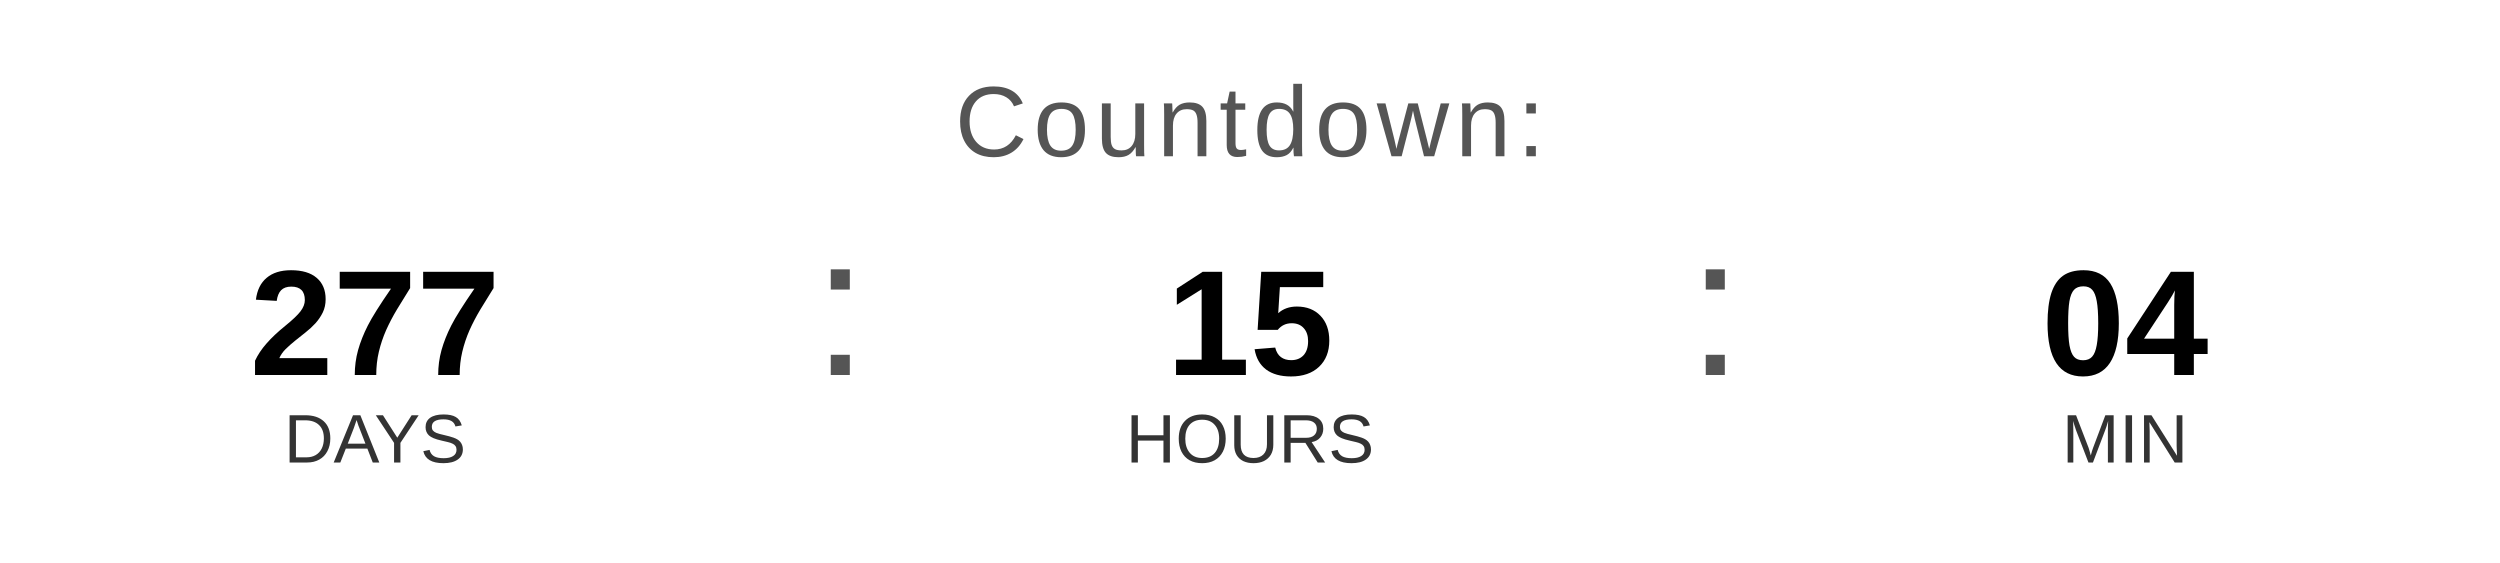
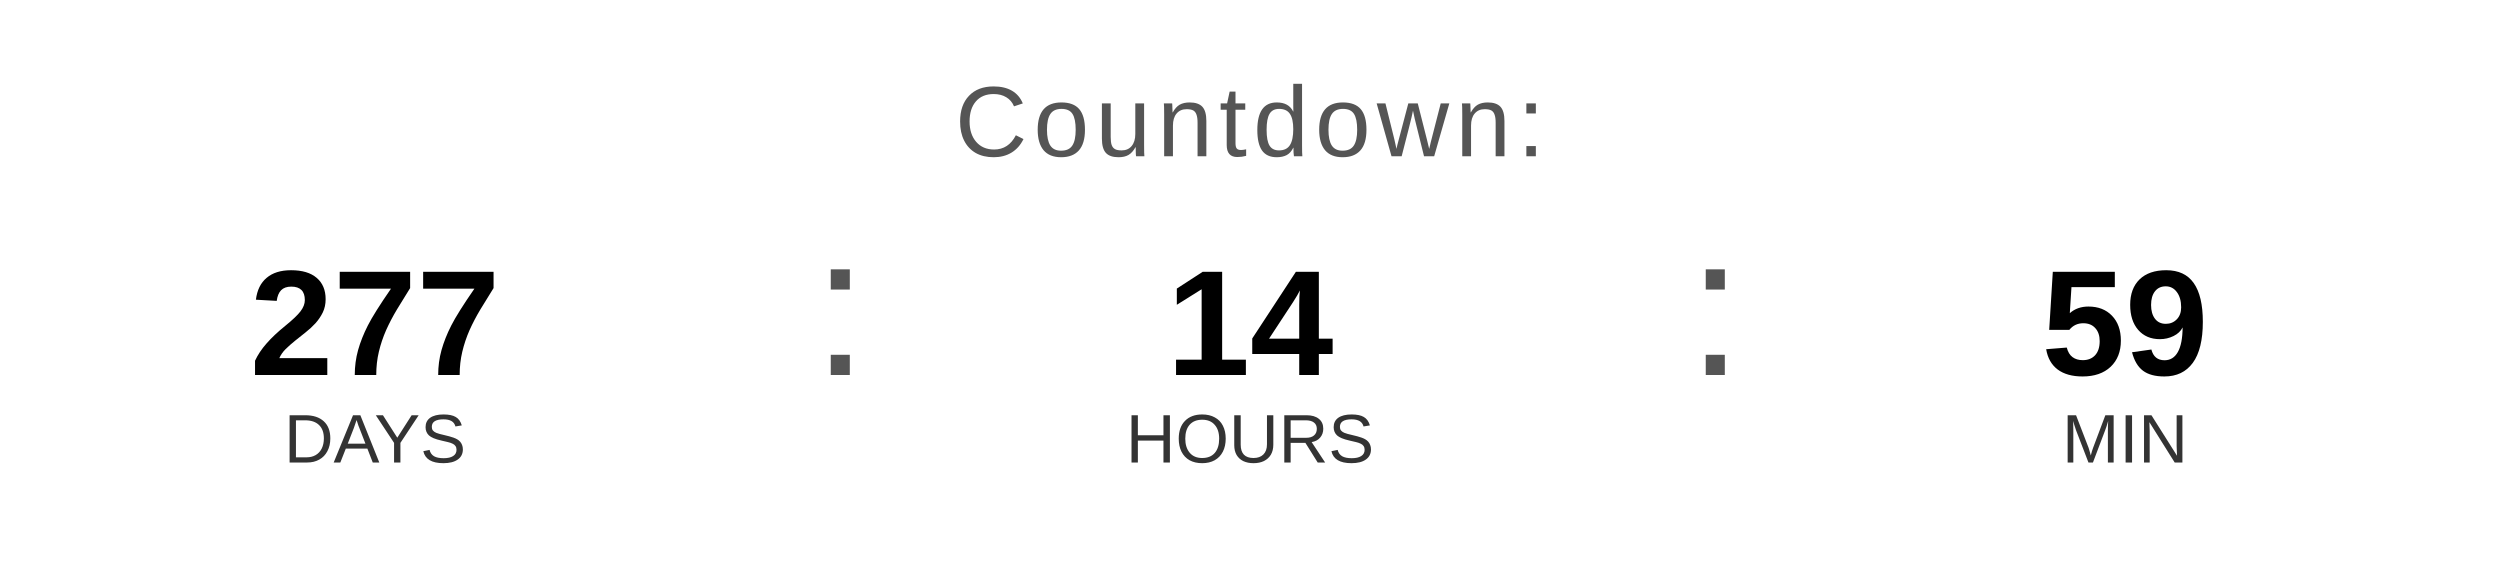
<svg xmlns="http://www.w3.org/2000/svg" width="400" height="90" viewBox="0 0 400 90">
  <text x="200" y="25" font-family="Arial, Helvetica, sans-serif" font-size="16" fill="#555555" text-anchor="middle" letter-spacing="1">
    Countdown:
  </text>
  <text x="60" y="60" font-family="Arial, Helvetica, sans-serif" font-size="24" font-weight="bold" fill="#000000" text-anchor="middle">277</text>
  <text x="60" y="74" font-family="Arial, Helvetica, sans-serif" font-size="11" fill="#333333" text-anchor="middle">DAYS</text>
  <text x="130" y="60" font-family="Arial, sans-serif" font-size="32" fill="#555555">:</text>
-   <text x="200" y="60" font-family="Arial, Helvetica, sans-serif" font-size="24" font-weight="bold" fill="#000000" text-anchor="middle">15</text>
+   <text x="200" y="60" font-family="Arial, Helvetica, sans-serif" font-size="24" font-weight="bold" fill="#000000" text-anchor="middle">14</text>
  <text x="200" y="74" font-family="Arial, Helvetica, sans-serif" font-size="11" fill="#333333" text-anchor="middle">HOURS</text>
  <text x="270" y="60" font-family="Arial, sans-serif" font-size="32" fill="#555555">:</text>
-   <text x="340" y="60" font-family="Arial, Helvetica, sans-serif" font-size="24" font-weight="bold" fill="#000000" text-anchor="middle">04</text>
+   <text x="340" y="60" font-family="Arial, Helvetica, sans-serif" font-size="24" font-weight="bold" fill="#000000" text-anchor="middle">59</text>
  <text x="340" y="74" font-family="Arial, Helvetica, sans-serif" font-size="11" fill="#333333" text-anchor="middle">MIN</text>
</svg>
